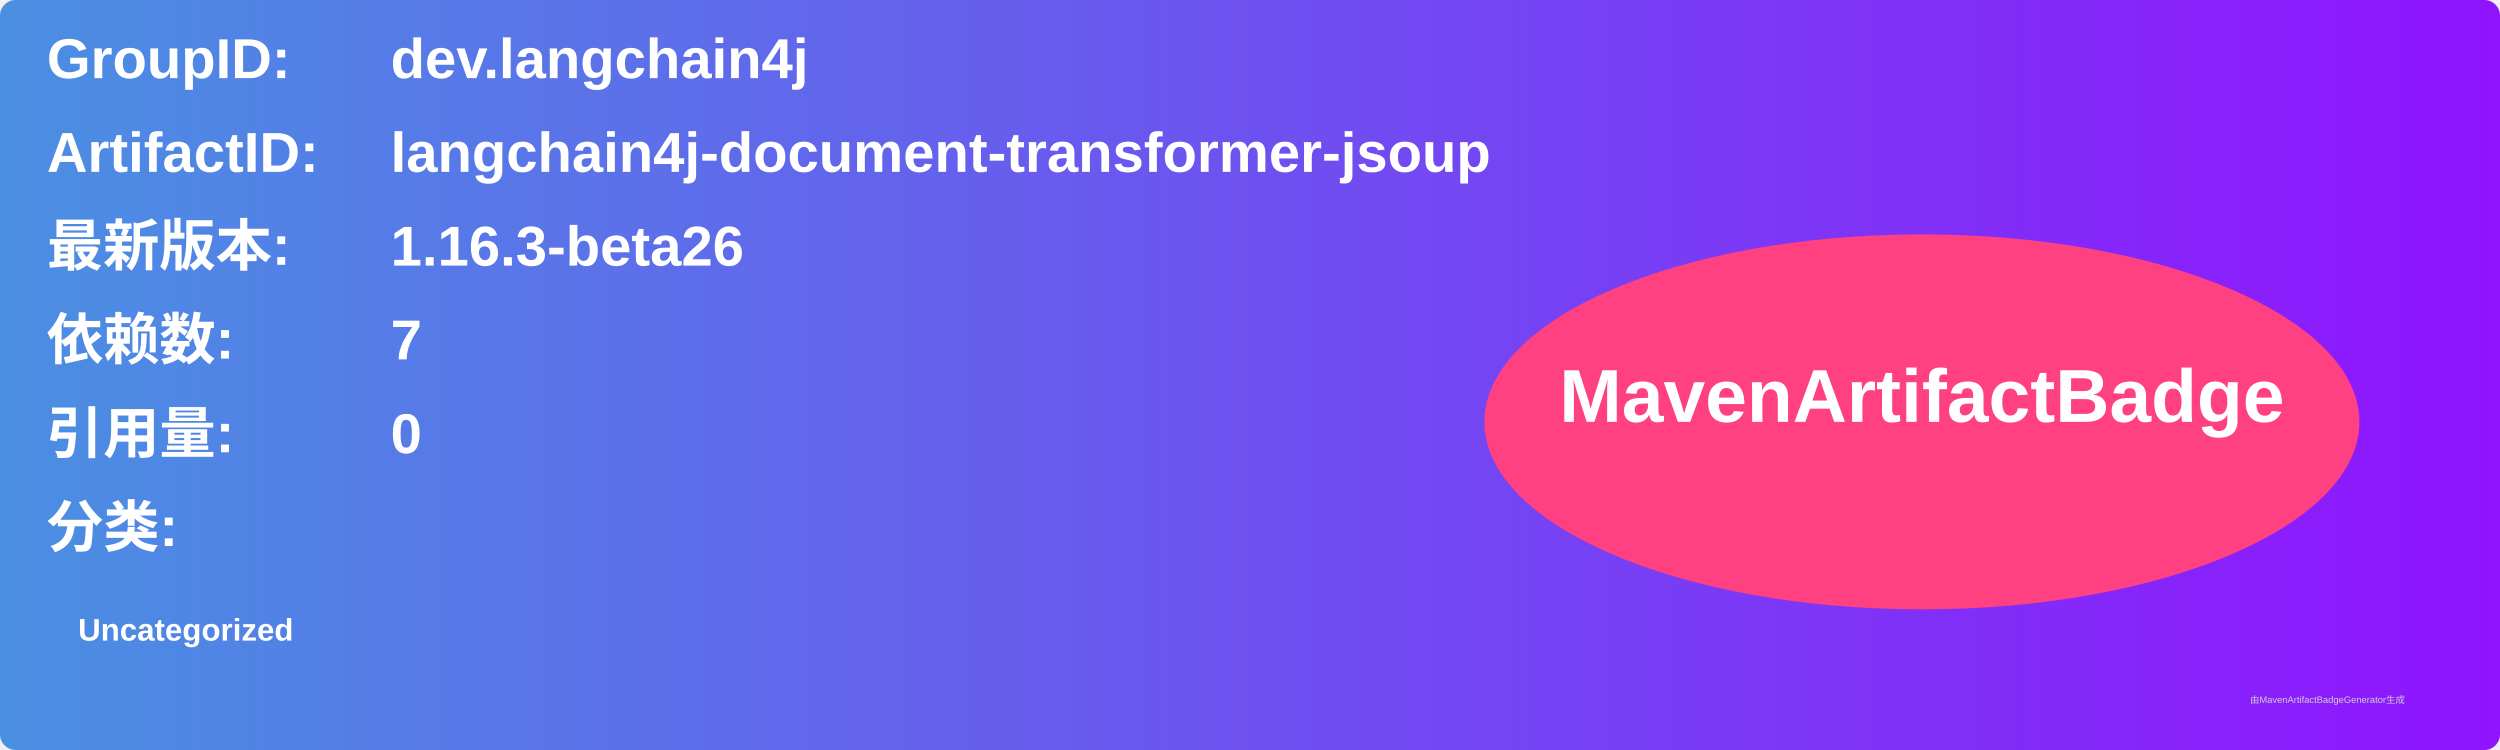
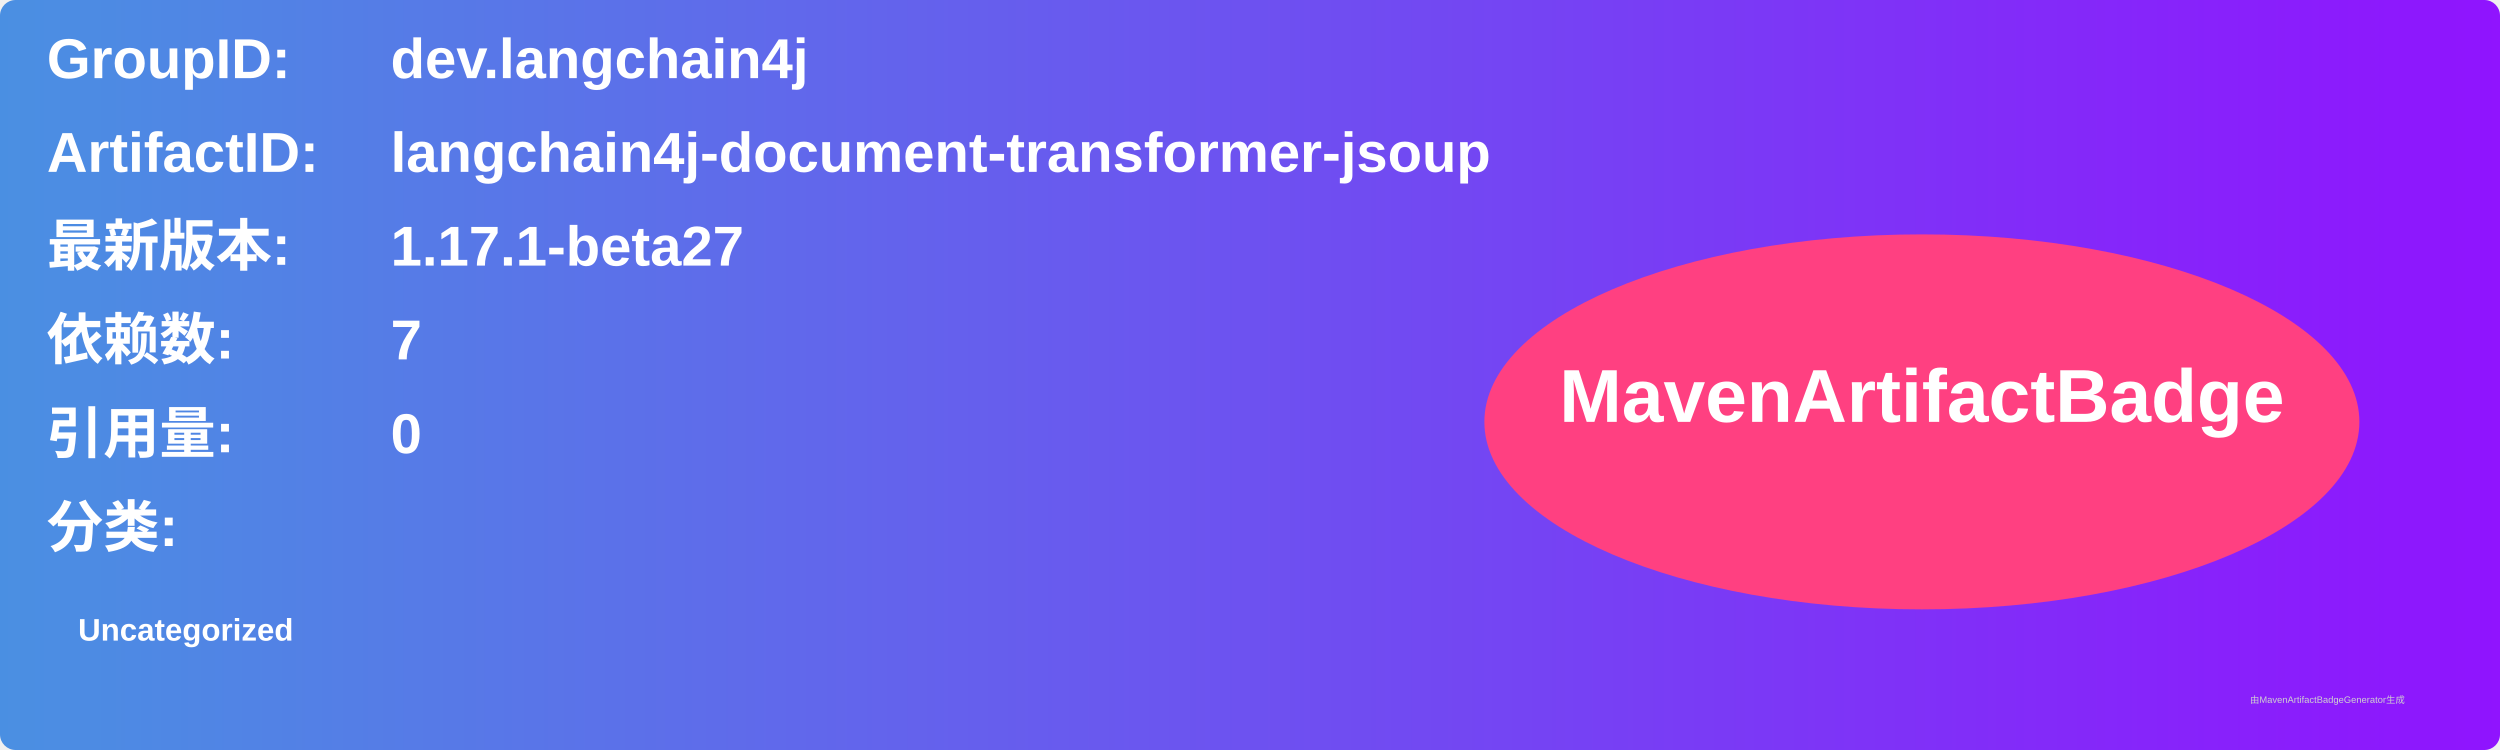
<svg xmlns="http://www.w3.org/2000/svg" width="800" height="240" viewBox="0 0 800 240">
  <linearGradient id="grad" x1="0%" y1="0%" x2="100%" y2="0%">
    <stop offset="0%" stop-color="#4a90e2" />
    <stop offset="100%" stop-color="#9013fe" />
  </linearGradient>
  <rect width="100%" height="100%" rx="5" ry="5" fill="url(#grad)" />
  <g transform="translate(15, 15)">
    <text x="0" y="10" font-family="Arial" font-size="18" fill="white" font-weight="bold" width="260">GroupID:</text>
    <text x="110" y="10" font-family="Arial" font-size="18" fill="white" font-weight="bold" width="460">dev.langchain4j</text>
    <text x="0" y="40" font-family="Arial" font-size="18" fill="white" font-weight="bold" width="260">ArtifactID:</text>
    <text x="110" y="40" font-family="Arial" font-size="18" fill="white" font-weight="bold" width="460">langchain4j-document-transformer-jsoup</text>
    <text x="0" y="70" font-family="Arial" font-size="18" fill="white" font-weight="bold">最新版本:</text>
    <text x="110" y="70" font-family="Arial" font-size="18" fill="white" font-weight="bold">
-       <tspan font-weight="bold">1.16.3-beta26</tspan>
+       <tspan font-weight="bold">1.17.1-beta27</tspan>
    </text>
    <text x="0" y="100" font-family="Arial" font-size="18" fill="white" font-weight="bold">依赖数: </text>
    <text x="110" y="100" font-family="Arial" font-size="18" fill="white">
      <tspan font-weight="bold">7</tspan>
    </text>
    <text x="0" y="130" font-family="Arial" font-size="18" fill="white" font-weight="bold">引用量: </text>
    <text x="110" y="130" font-family="Arial" font-size="18" fill="white">
      <tspan font-weight="bold">0</tspan>
    </text>
    <text x="0" y="160" font-family="Arial" font-size="18" fill="white" font-weight="bold">分类:</text>
    <text x="10" y="190" font-family="Arial" font-size="10" fill="white">
      <tspan font-weight="bold">Uncategorized</tspan>
    </text>
    <ellipse cx="600" cy="120" rx="140" ry="60" fill="#ff4081" />
    <text x="600" y="120" text-anchor="middle" font-family="Arial" font-size="24" fill="white" font-weight="bold">MavenArtifactBadge</text>
  </g>
  <text x="720" y="225" font-family="Arial" font-size="3" fill="#d0d0d0">由MavenArtifactBadgeGenerator生成</text>
</svg>
